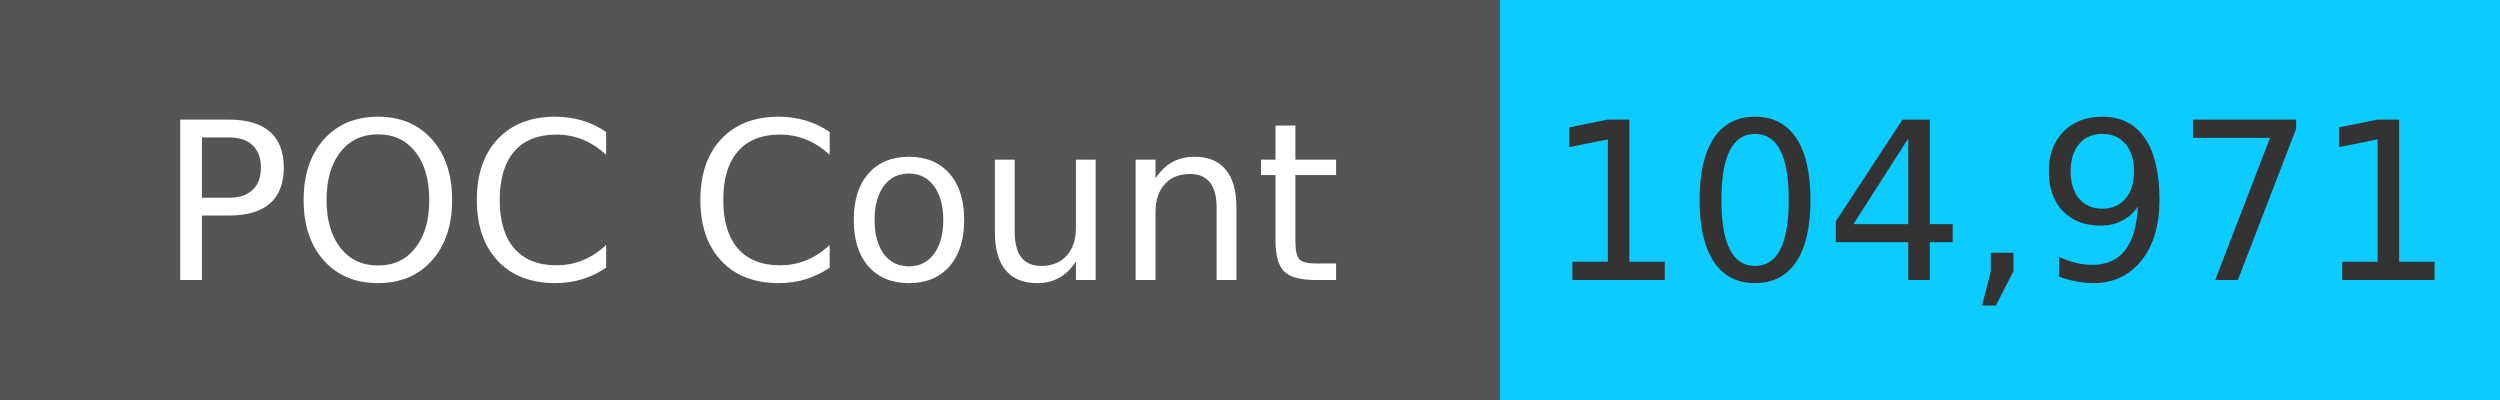
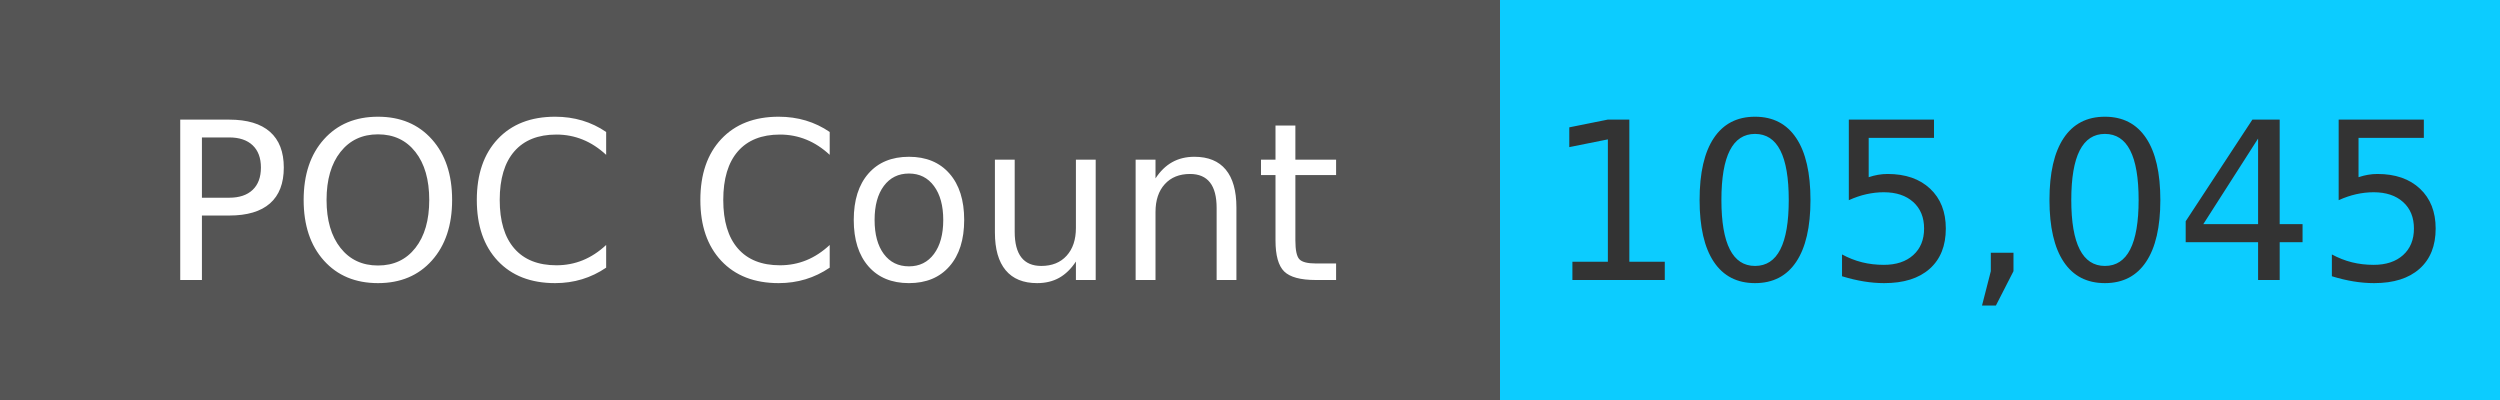
<svg xmlns="http://www.w3.org/2000/svg" width="125" height="20" role="img">
  <linearGradient id="s" x2="0" y2="100%">
    <stop offset="0" stop-color="#bbb" stop-opacity=".1" />
    <stop offset="1" stop-opacity=".1" />
  </linearGradient>
  <g>
    <rect width="75" height="20" fill="#555" />
    <rect x="75" width="267" height="20" fill="#0cccff" />
  </g>
  <g fill="#fff" text-anchor="middle" font-family="Verdana,Geneva,DejaVu Sans,sans-serif" text-rendering="geometricPrecision" font-size="110">
    <text x="375" y="140" transform="scale(.1)" fill="#fff">
            POC Count
        </text>
    <text x="1000" y="140" transform="scale(.1)" fill="#333">
-             104,971
+             105,045
        </text>
  </g>
</svg>
